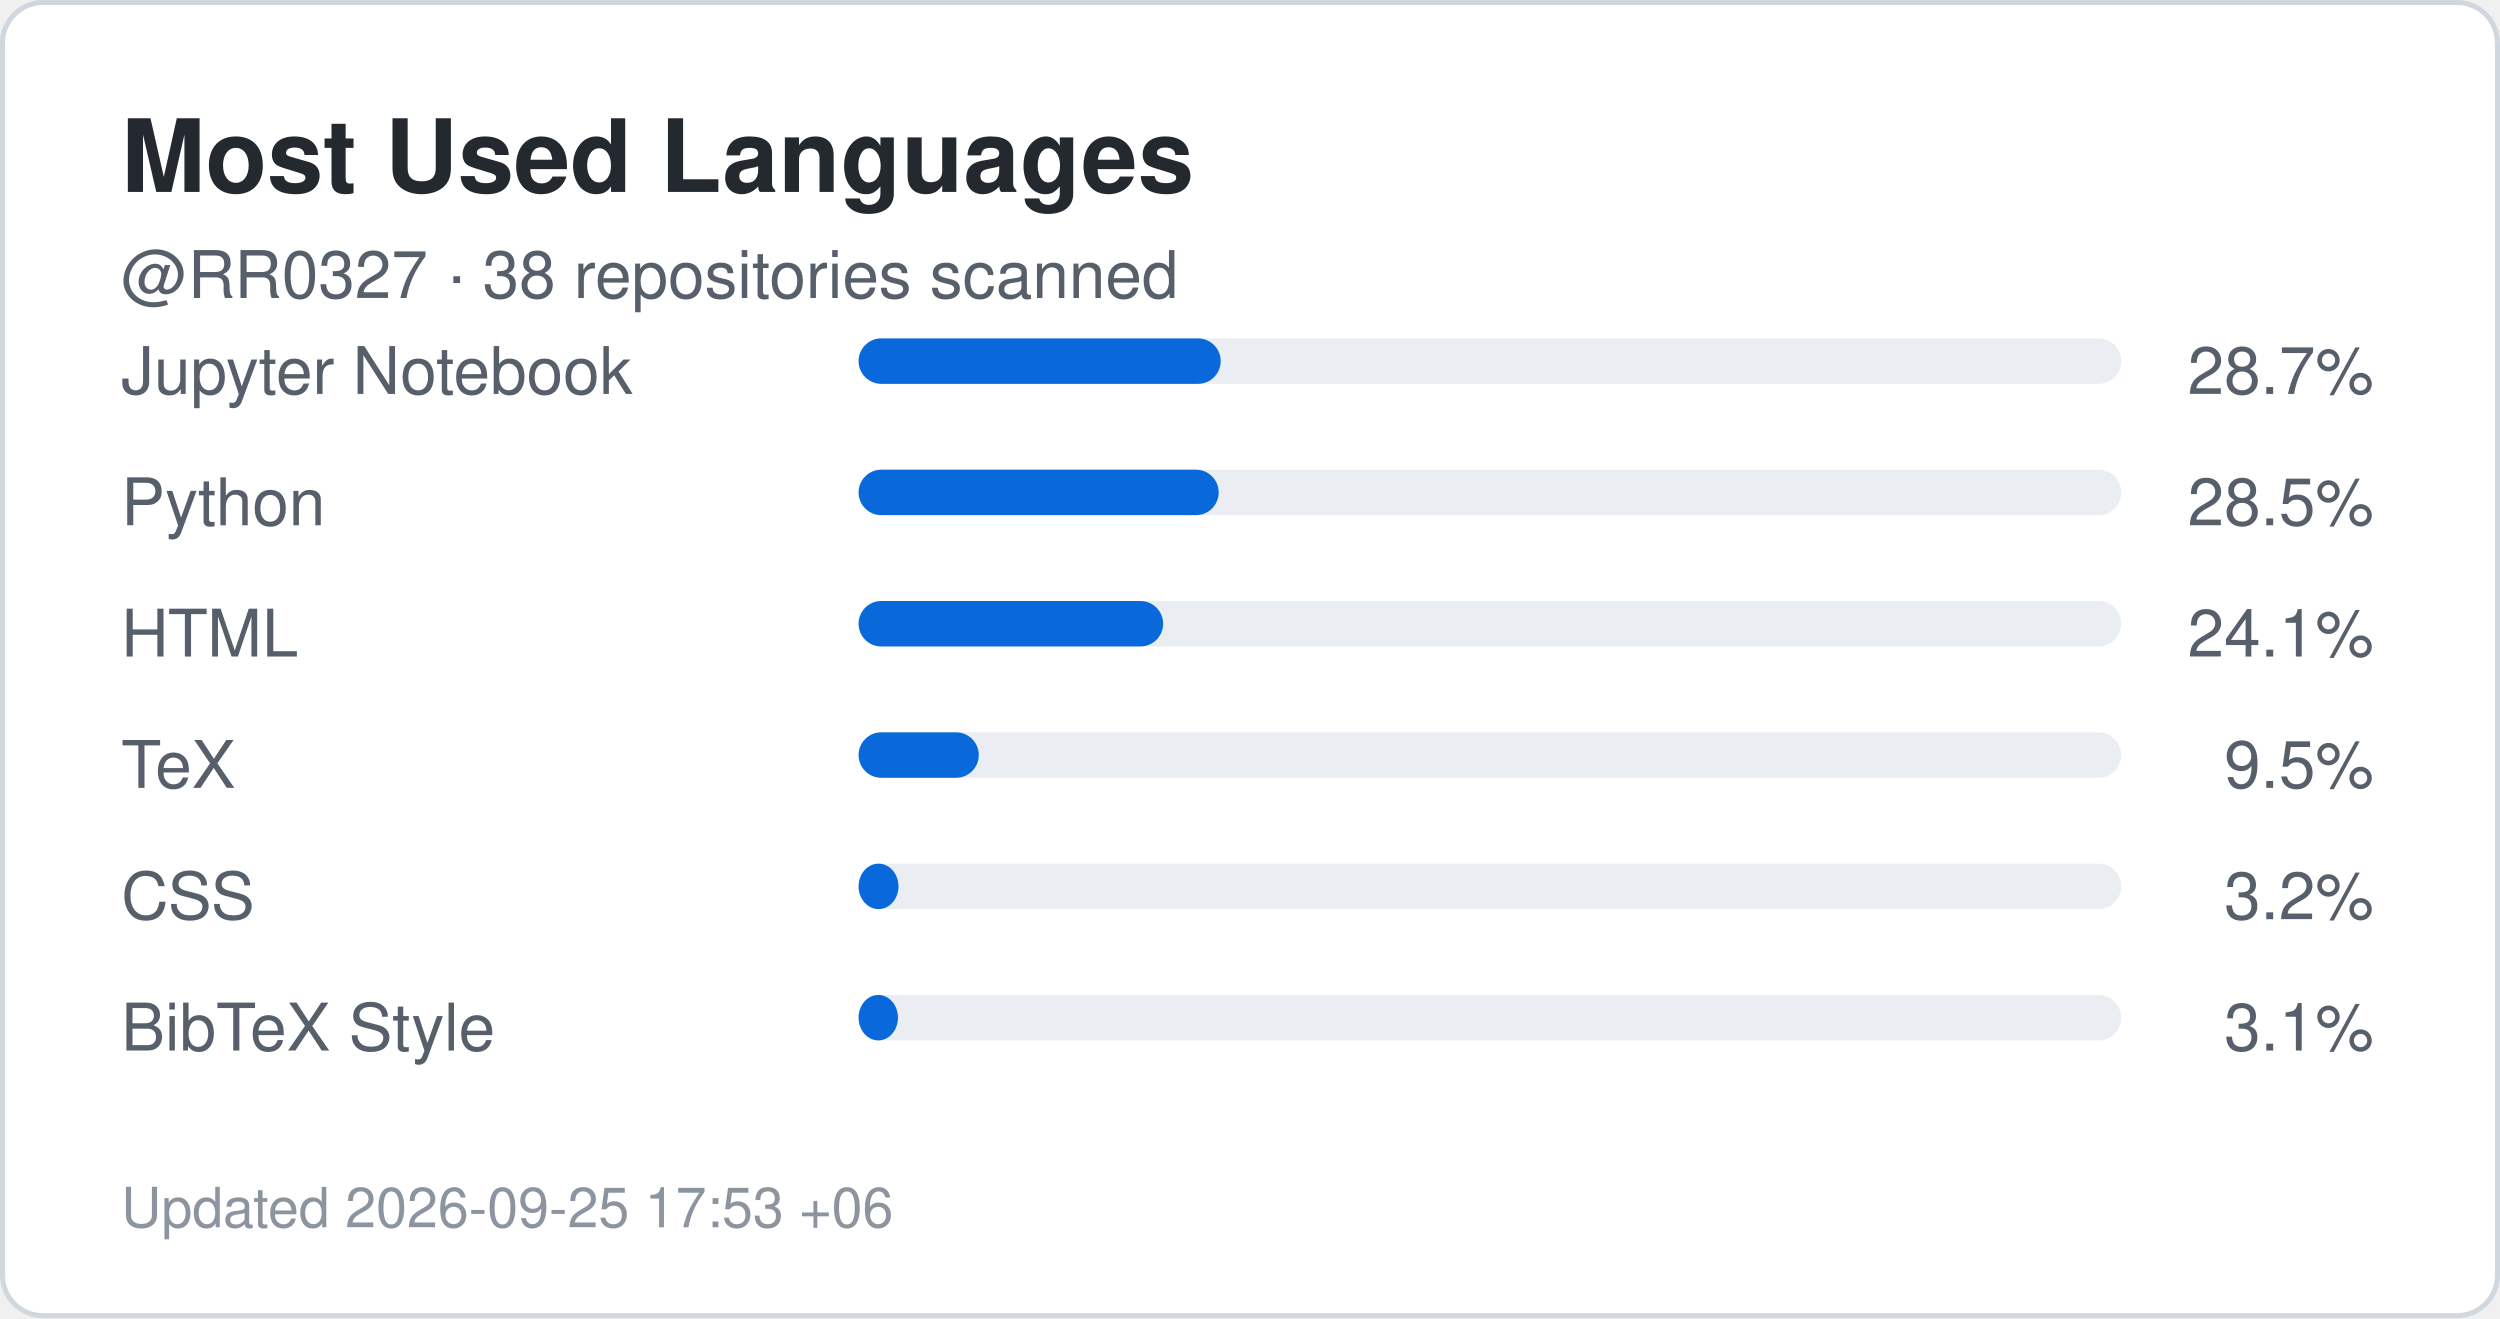
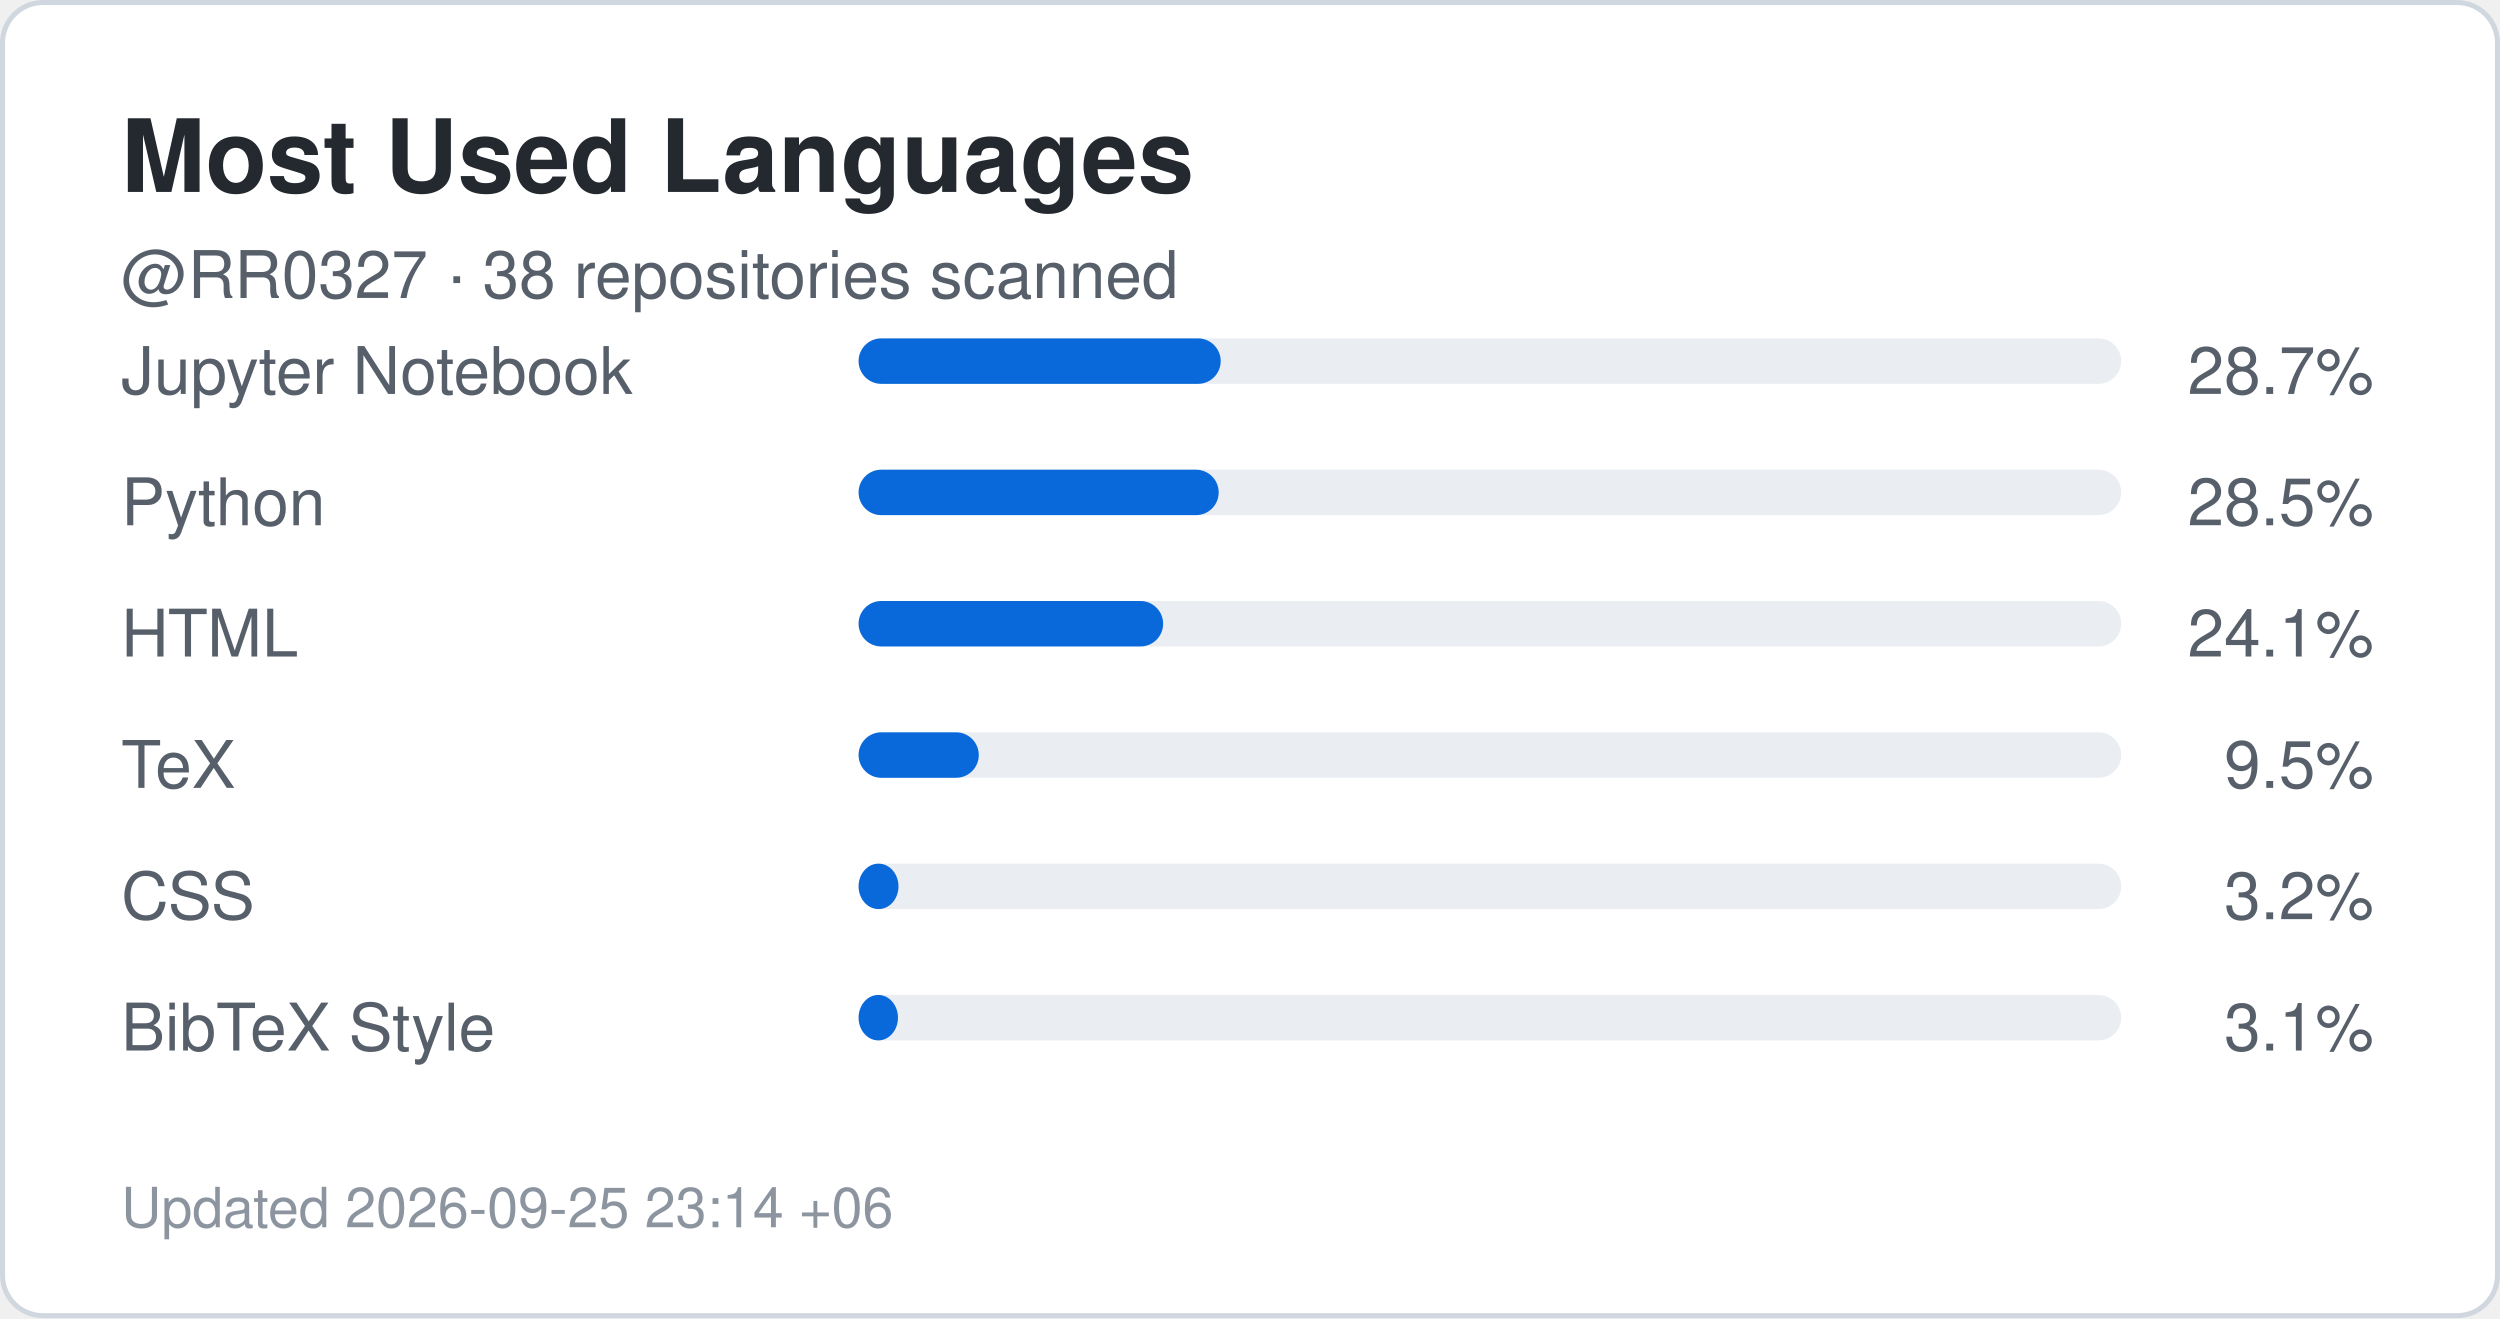
<svg xmlns="http://www.w3.org/2000/svg" width="495" height="261" viewBox="0 0 495 261" role="img" aria-label="Top languages for RR0327">
  <rect x="0.5" y="0.5" width="494" height="260" rx="8" fill="#ffffff" stroke="#d0d7de" />
  <style>
    .title {
      font: 700 20px -apple-system,BlinkMacSystemFont,"Segoe UI",Helvetica,Arial,sans-serif;
      fill: #24292f;
    }
    .label {
      font: 500 13px -apple-system,BlinkMacSystemFont,"Segoe UI",Helvetica,Arial,sans-serif;
      fill: #57606a;
    }
    .value {
      font: 700 22px -apple-system,BlinkMacSystemFont,"Segoe UI",Helvetica,Arial,sans-serif;
      fill: #0969da;
    }
    .small {
      font: 400 11px -apple-system,BlinkMacSystemFont,"Segoe UI",Helvetica,Arial,sans-serif;
      fill: #8c959f;
    }
  </style>
  <text x="24" y="38" class="title">Most Used Languages</text>
  <text x="24" y="59" class="label">
    @RR0327 · 38 repositories scanned
  </text>
  <text x="24" y="78" class="label">Jupyter Notebook</text>
  <rect x="170" y="67" width="250" height="9" rx="4.5" fill="#eaeef2" />
  <rect x="170" y="67" width="71.7" height="9" rx="4.5" fill="#0969da" />
  <text x="470" y="78" text-anchor="end" class="label">
    28.7%
  </text>
  <text x="24" y="104" class="label">Python</text>
  <rect x="170" y="93" width="250" height="9" rx="4.5" fill="#eaeef2" />
  <rect x="170" y="93" width="71.3" height="9" rx="4.5" fill="#0969da" />
  <text x="470" y="104" text-anchor="end" class="label">
    28.5%
  </text>
  <text x="24" y="130" class="label">HTML</text>
  <rect x="170" y="119" width="250" height="9" rx="4.5" fill="#eaeef2" />
  <rect x="170" y="119" width="60.3" height="9" rx="4.5" fill="#0969da" />
  <text x="470" y="130" text-anchor="end" class="label">
    24.1%
  </text>
  <text x="24" y="156" class="label">TeX</text>
  <rect x="170" y="145" width="250" height="9" rx="4.5" fill="#eaeef2" />
  <rect x="170" y="145" width="23.8" height="9" rx="4.5" fill="#0969da" />
  <text x="470" y="156" text-anchor="end" class="label">
    9.5%
  </text>
  <text x="24" y="182" class="label">CSS</text>
  <rect x="170" y="171" width="250" height="9" rx="4.5" fill="#eaeef2" />
  <rect x="170" y="171" width="7.9" height="9" rx="4.5" fill="#0969da" />
  <text x="470" y="182" text-anchor="end" class="label">
    3.2%
  </text>
  <text x="24" y="208" class="label">BibTeX Style</text>
  <rect x="170" y="197" width="250" height="9" rx="4.5" fill="#eaeef2" />
  <rect x="170" y="197" width="7.8" height="9" rx="4.5" fill="#0969da" />
  <text x="470" y="208" text-anchor="end" class="label">
    3.1%
  </text>
  <text x="24" y="243" class="small">
-     Updated 2026-09-25 17:53 +06
+     Updated 2026-09-25 23:14 +06
  </text>
</svg>
